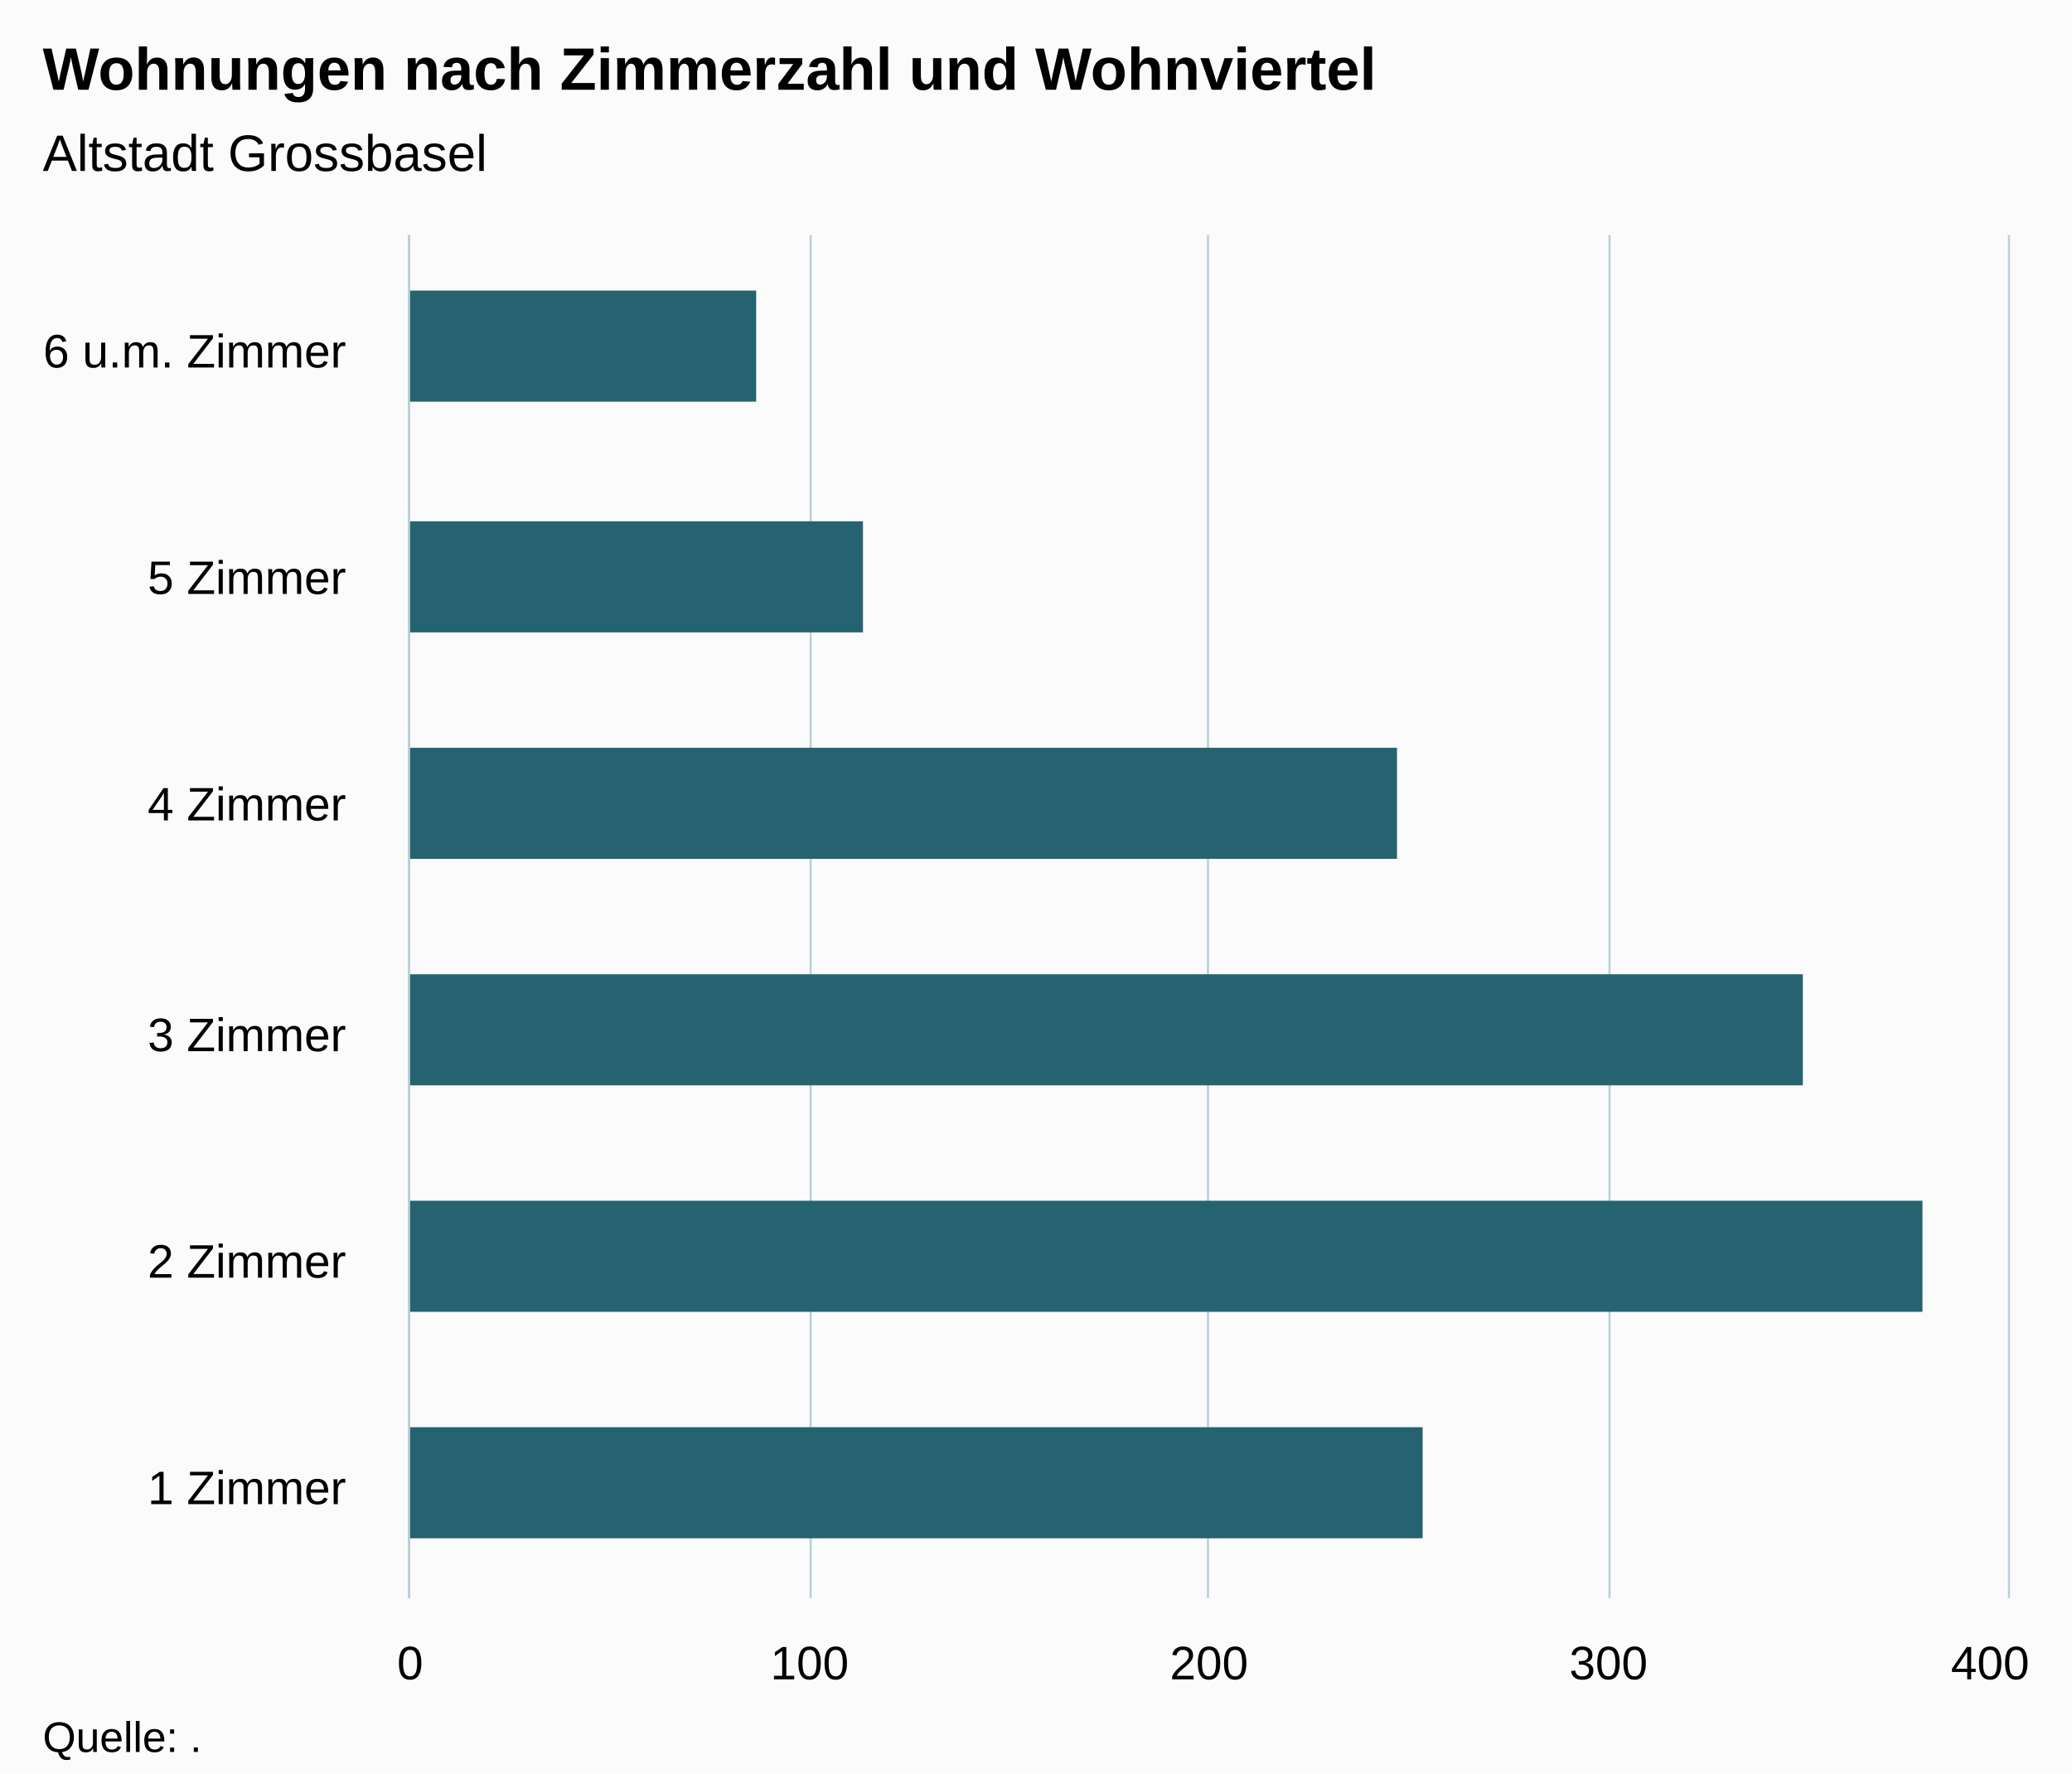
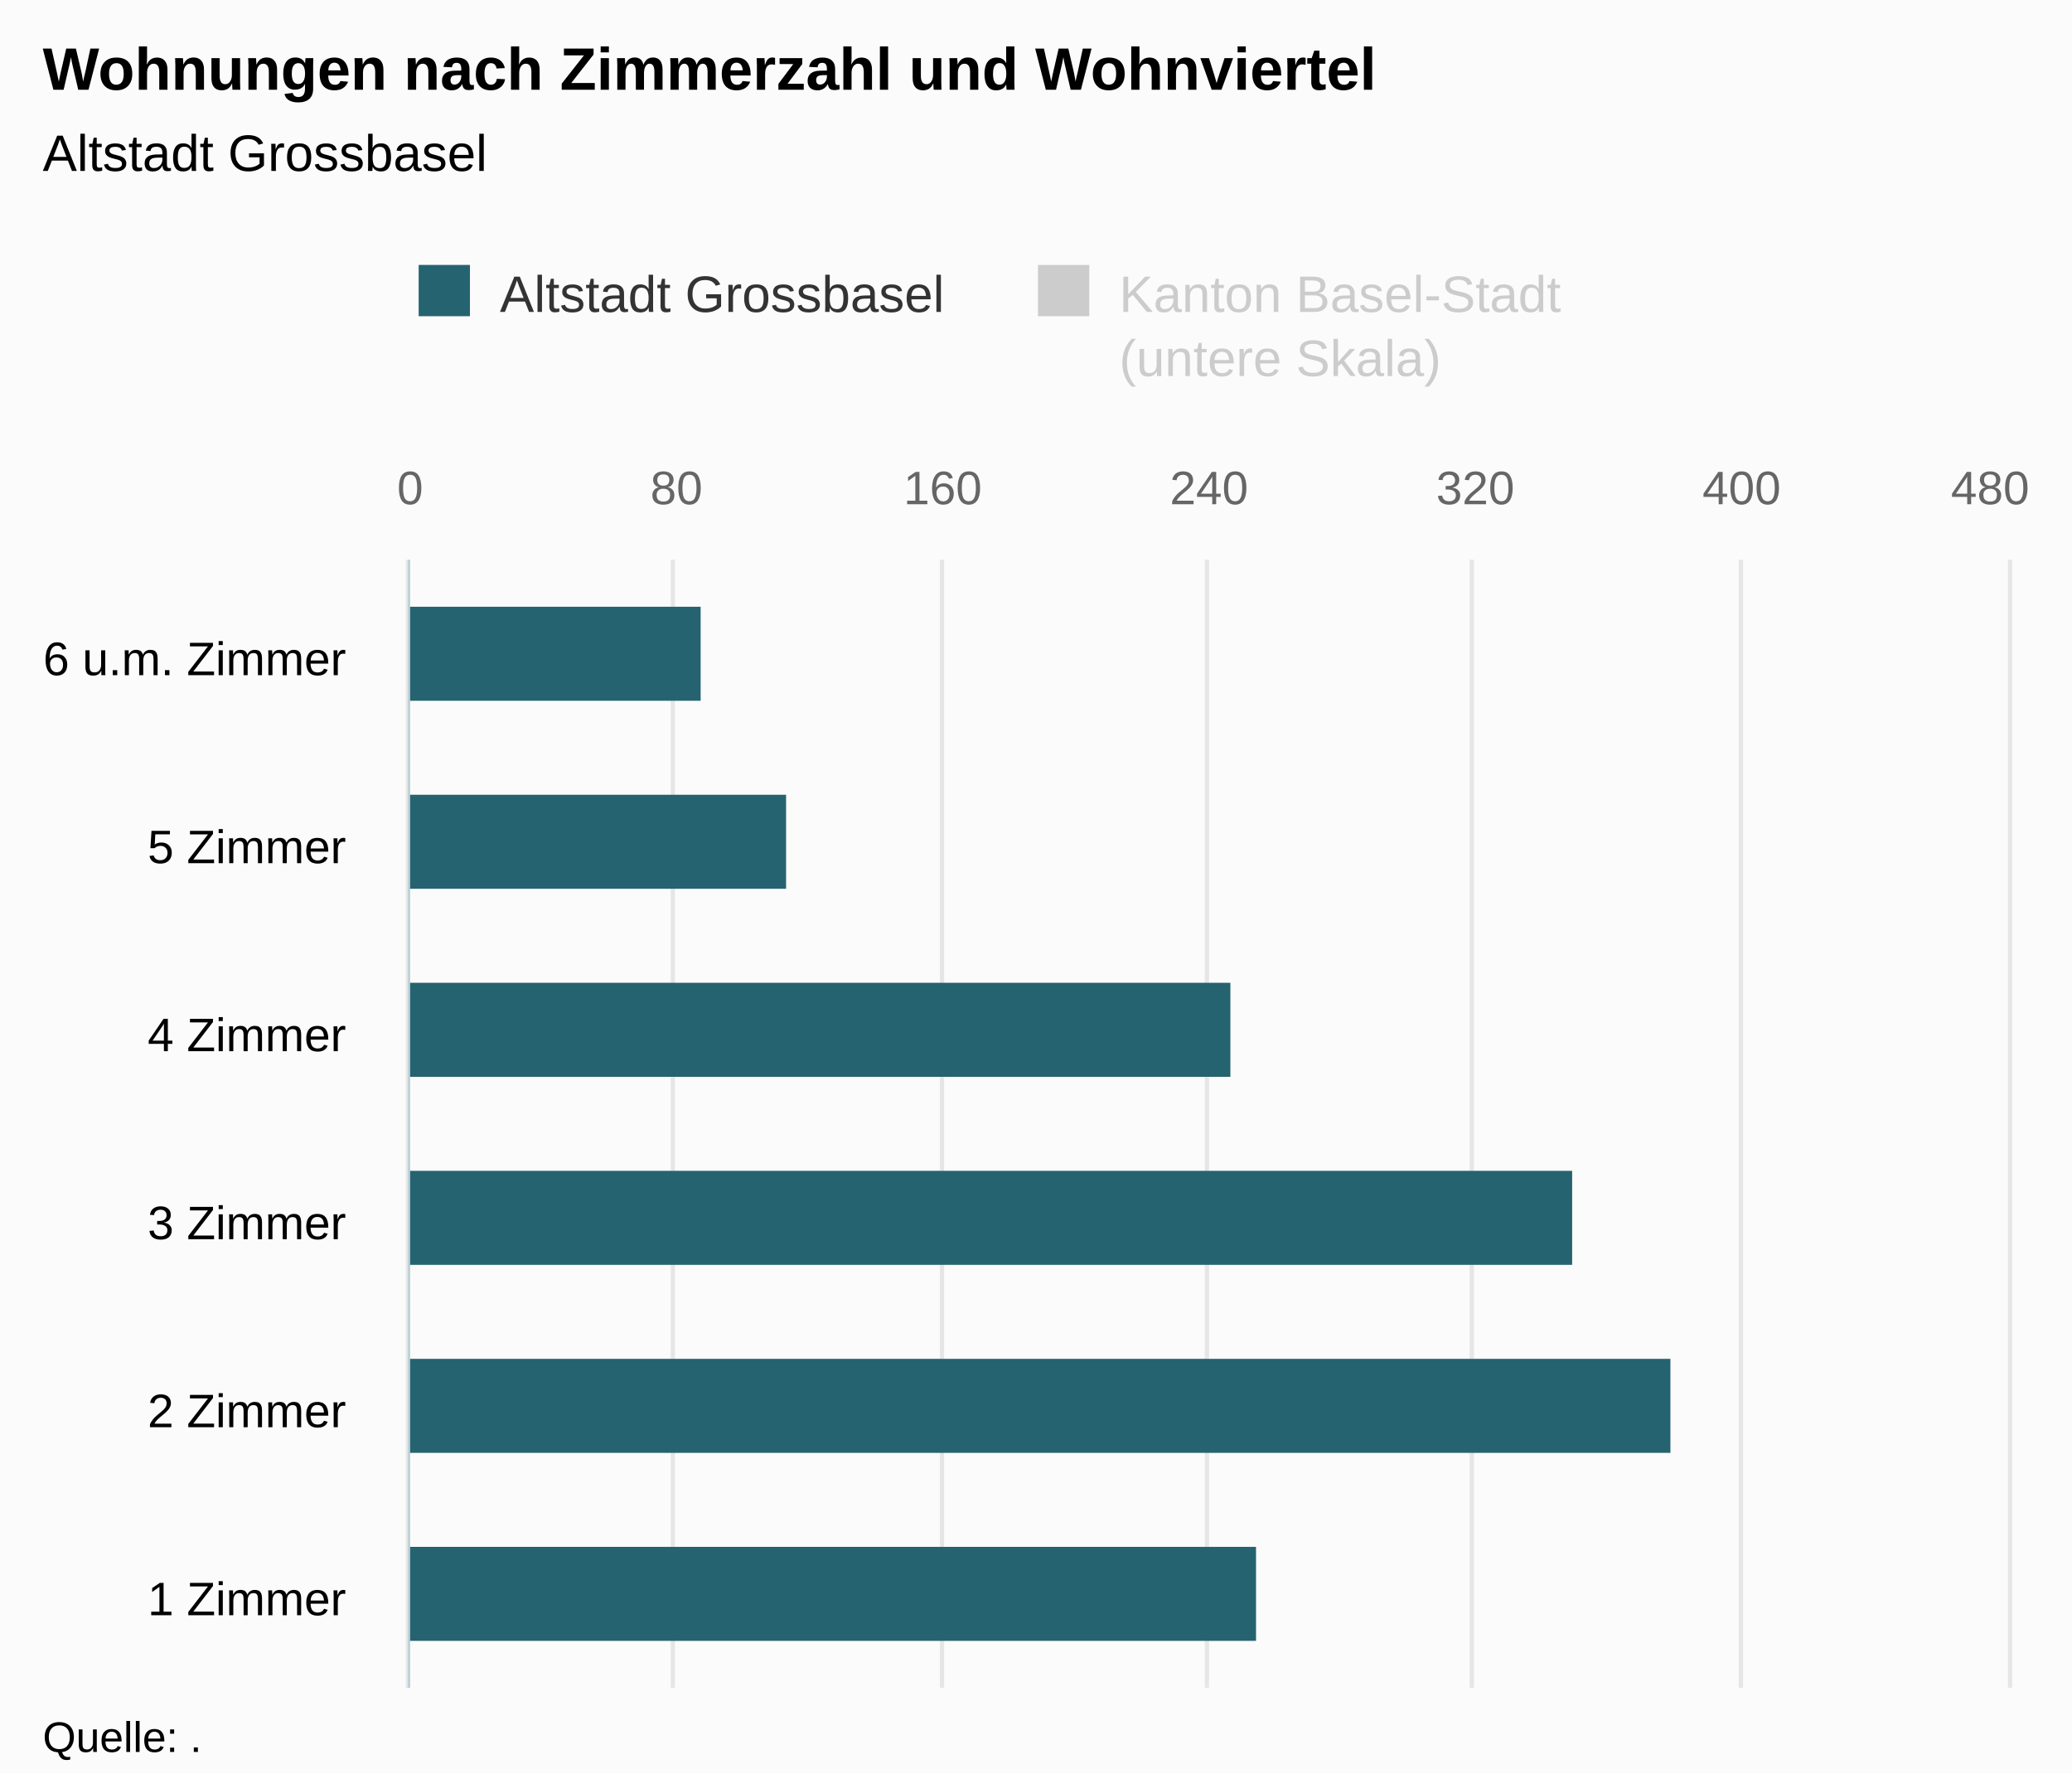
<svg xmlns="http://www.w3.org/2000/svg" version="1.1" class="highcharts-root" style="font-family:Arial;font-size:12px;" viewBox="0 0 485 415">
  <defs>
-     <clipPath id="highcharts-jd6or6r-6">
-       <rect x="0" y="0" width="319" height="374" fill="none" />
+     <clipPath id="highcharts-ogkv2pv-8">
+       <rect x="0" y="0" width="264" height="374" fill="none" />
    </clipPath>
-     <clipPath id="highcharts-jd6or6r-7">
-       <rect x="0" y="0" width="319" height="374" fill="none" />
+     <clipPath id="highcharts-ogkv2pv-9">
+       <rect x="0" y="0" width="264" height="374" fill="none" />
+     </clipPath>
+     <clipPath id="highcharts-ogkv2pv-10">
+       <rect x="0" y="0" width="264" height="374" fill="none" />
    </clipPath>
  </defs>
  <rect fill="#fbfbfb" class="highcharts-background" x="0" y="0" width="485" height="415" rx="0" ry="0" />
-   <rect fill="none" class="highcharts-plot-background" x="96" y="55" width="374" height="319" />
+   <rect fill="none" class="highcharts-plot-background" x="96" y="131" width="374" height="264" />
  <g class="highcharts-pane-group" data-z-index="0" />
  <g class="highcharts-grid highcharts-xaxis-grid " data-z-index="1">
-     <path fill="none" data-z-index="1" class="highcharts-grid-line" d="M 96 321.5 L 470 321.5" opacity="1" />
-     <path fill="none" data-z-index="1" class="highcharts-grid-line" d="M 96 268.5 L 470 268.5" opacity="1" />
-     <path fill="none" data-z-index="1" class="highcharts-grid-line" d="M 96 215.5 L 470 215.5" opacity="1" />
-     <path fill="none" data-z-index="1" class="highcharts-grid-line" d="M 96 161.5 L 470 161.5" opacity="1" />
-     <path fill="none" data-z-index="1" class="highcharts-grid-line" d="M 96 108.5 L 470 108.5" opacity="1" />
-     <path fill="none" data-z-index="1" class="highcharts-grid-line" d="M 96 55.5 L 470 55.5" opacity="1" />
-     <path fill="none" data-z-index="1" class="highcharts-grid-line" d="M 96 374.5 L 470 374.5" opacity="1" />
+     <path fill="none" data-z-index="1" class="highcharts-grid-line" d="M 96 351.5 L 470 351.5" opacity="1" />
+     <path fill="none" data-z-index="1" class="highcharts-grid-line" d="M 96 307.5 L 470 307.5" opacity="1" />
+     <path fill="none" data-z-index="1" class="highcharts-grid-line" d="M 96 263.5 L 470 263.5" opacity="1" />
+     <path fill="none" data-z-index="1" class="highcharts-grid-line" d="M 96 219.5 L 470 219.5" opacity="1" />
+     <path fill="none" data-z-index="1" class="highcharts-grid-line" d="M 96 175.5 L 470 175.5" opacity="1" />
+     <path fill="none" data-z-index="1" class="highcharts-grid-line" d="M 96 131.5 L 470 131.5" opacity="1" />
+     <path fill="none" data-z-index="1" class="highcharts-grid-line" d="M 96 395.5 L 470 395.5" opacity="1" />
  </g>
+   <g class="highcharts-grid highcharts-yaxis-grid " data-z-index="1" />
  <g class="highcharts-grid highcharts-yaxis-grid " data-z-index="1">
-     <path fill="none" stroke="#B9CFD7" stroke-width="0.5" data-z-index="1" class="highcharts-grid-line" d="M 95.75 55 L 95.75 374" opacity="1" />
-     <path fill="none" stroke="#B9CFD7" stroke-width="0.5" data-z-index="1" class="highcharts-grid-line" d="M 189.75 55 L 189.75 374" opacity="1" />
-     <path fill="none" stroke="#B9CFD7" stroke-width="0.5" data-z-index="1" class="highcharts-grid-line" d="M 282.75 55 L 282.75 374" opacity="1" />
-     <path fill="none" stroke="#B9CFD7" stroke-width="0.5" data-z-index="1" class="highcharts-grid-line" d="M 376.75 55 L 376.75 374" opacity="1" />
-     <path fill="none" stroke="#B9CFD7" stroke-width="0.5" data-z-index="1" class="highcharts-grid-line" d="M 470.25 55 L 470.25 374" opacity="1" />
+     <path fill="none" stroke="#e6e6e6" stroke-width="1" data-z-index="1" class="highcharts-grid-line" d="M 95.5 131 L 95.5 395" opacity="1" />
+     <path fill="none" stroke="#e6e6e6" stroke-width="1" data-z-index="1" class="highcharts-grid-line" d="M 157.5 131 L 157.5 395" opacity="1" />
+     <path fill="none" stroke="#e6e6e6" stroke-width="1" data-z-index="1" class="highcharts-grid-line" d="M 220.5 131 L 220.5 395" opacity="1" />
+     <path fill="none" stroke="#e6e6e6" stroke-width="1" data-z-index="1" class="highcharts-grid-line" d="M 282.5 131 L 282.5 395" opacity="1" />
+     <path fill="none" stroke="#e6e6e6" stroke-width="1" data-z-index="1" class="highcharts-grid-line" d="M 344.5 131 L 344.5 395" opacity="1" />
+     <path fill="none" stroke="#e6e6e6" stroke-width="1" data-z-index="1" class="highcharts-grid-line" d="M 407.5 131 L 407.5 395" opacity="1" />
+     <path fill="none" stroke="#e6e6e6" stroke-width="1" data-z-index="1" class="highcharts-grid-line" d="M 470.5 131 L 470.5 395" opacity="1" />
  </g>
-   <rect fill="none" class="highcharts-plot-border" data-z-index="1" x="96" y="55" width="374" height="319" />
+   <rect fill="none" class="highcharts-plot-border" data-z-index="1" x="96" y="131" width="374" height="264" />
  <g class="highcharts-axis highcharts-xaxis " data-z-index="2">
-     <path fill="none" class="highcharts-axis-line" stroke="#B9CFD7" stroke-width="0.5" data-z-index="7" d="M 95.75 55 L 95.75 374" />
+     <path fill="none" class="highcharts-axis-line" stroke="#B9CFD7" stroke-width="0.5" data-z-index="7" d="M 95.75 131 L 95.75 395" />
  </g>
  <g class="highcharts-axis highcharts-yaxis " data-z-index="2">
-     <path fill="none" class="highcharts-axis-line" data-z-index="7" d="M 96 374 L 470 374" />
+     <path fill="none" class="highcharts-axis-line" data-z-index="7" d="M 96 395 L 470 395" />
+   </g>
+   <g class="highcharts-axis highcharts-yaxis " data-z-index="2">
+     <path fill="none" class="highcharts-axis-line" data-z-index="7" d="M 96 131 L 470 131" />
  </g>
  <g class="highcharts-series-group" data-z-index="3">
-     <g data-z-index="0.1" class="highcharts-series highcharts-series-0 highcharts-bar-series " transform="translate(470,374) rotate(90) scale(-1,1) scale(1 1)" clip-path="url(#highcharts-jd6or6r-7)">
-       <rect x="14" y="137" width="26" height="238" fill="rgb(37, 99, 112)" class="highcharts-point" />
-       <rect x="67" y="20" width="26" height="355" fill="rgb(37, 99, 112)" class="highcharts-point" />
-       <rect x="120" y="48" width="26" height="327" fill="rgb(37, 99, 112)" class="highcharts-point" />
-       <rect x="173" y="143" width="26" height="232" fill="rgb(37, 99, 112)" class="highcharts-point" />
-       <rect x="226" y="268" width="26" height="107" fill="rgb(37, 99, 112)" class="highcharts-point" />
-       <rect x="280" y="293" width="26" height="82" fill="rgb(37, 99, 112)" class="highcharts-point" />
+     <g data-z-index="0.1" class="highcharts-series highcharts-series-0 highcharts-bar-series " visibility="hidden" transform="translate(470,395) rotate(90) scale(-1,1) scale(1 1)" clip-path="url(#highcharts-ogkv2pv-9)" />
+     <g data-z-index="0.1" class="highcharts-markers highcharts-series-0 highcharts-bar-series " visibility="hidden" transform="translate(470,395) rotate(90) scale(-1,1) scale(1 1)" clip-path="none" />
+     <g data-z-index="0.1" class="highcharts-series highcharts-series-1 highcharts-bar-series " transform="translate(470,395) rotate(90) scale(-1,1) scale(1 1)" clip-path="url(#highcharts-ogkv2pv-10)">
+       <rect x="11" y="176" width="22" height="199" fill="rgb(37, 99, 112)" class="highcharts-point" />
+       <rect x="55" y="79" width="22" height="296" fill="rgb(37, 99, 112)" class="highcharts-point" />
+       <rect x="99" y="102" width="22" height="273" fill="rgb(37, 99, 112)" class="highcharts-point" />
+       <rect x="143" y="182" width="22" height="193" fill="rgb(37, 99, 112)" class="highcharts-point" />
+       <rect x="187" y="286" width="22" height="89" fill="rgb(37, 99, 112)" class="highcharts-point" />
+       <rect x="231" y="306" width="22" height="69" fill="rgb(37, 99, 112)" class="highcharts-point" />
    </g>
-     <g data-z-index="0.1" class="highcharts-markers highcharts-series-0 highcharts-bar-series " transform="translate(470,374) rotate(90) scale(-1,1) scale(1 1)" clip-path="none" />
+     <g data-z-index="0.1" class="highcharts-markers highcharts-series-1 highcharts-bar-series " transform="translate(470,395) rotate(90) scale(-1,1) scale(1 1)" clip-path="none" />
  </g>
  <text x="10" text-anchor="start" class="highcharts-title" data-z-index="4" style="color:#000000;font-size:14px;font-weight:bold;fill:#000000;" y="21">
    <tspan>Wohnungen nach Zimmerzahl und Wohnviertel</tspan>
  </text>
  <text x="10" text-anchor="start" class="highcharts-subtitle" data-z-index="4" style="color:#000000;font-size:12px;font-weight:normal;font-family:Arial;fill:#000000;" y="40">
    <tspan>Altstadt Grossbasel</tspan>
  </text>
+   <g class="highcharts-legend" data-z-index="7" transform="translate(88,55)">
+     <rect fill="none" class="highcharts-legend-box" rx="0" ry="0" x="0" y="0" width="285" height="40" visibility="visible" />
+     <g data-z-index="1">
+       <g>
+         <g class="highcharts-legend-item highcharts-bar-series highcharts-color-undefined highcharts-series-1" data-z-index="1" transform="translate(8,3)">
+           <text x="21" style="color:#333333;font-size:12px;font-weight:normal;cursor:pointer;fill:#333333;" text-anchor="start" data-z-index="2" y="15">
+             <tspan>Altstadt Grossbasel</tspan>
+           </text>
+           <rect x="2" y="4" width="12" height="12" fill="rgb(37, 99, 112)" class="highcharts-point" data-z-index="3" />
+         </g>
+         <g class="highcharts-legend-item highcharts-bar-series highcharts-color-undefined highcharts-series-0 highcharts-legend-item-hidden" data-z-index="1" transform="translate(152.9688,3)">
+           <text x="21" y="15" style="color:#cccccc;font-size:12px;font-weight:normal;cursor:pointer;fill:#cccccc;" text-anchor="start" data-z-index="2">
+             <tspan>Kanton Basel-Stadt</tspan>
+             <tspan x="21" dy="15">(untere Skala)</tspan>
+           </text>
+           <rect x="2" y="4" width="12" height="12" fill="#cccccc" class="highcharts-point" data-z-index="3" />
+         </g>
+       </g>
+     </g>
+   </g>
  <g class="highcharts-axis-labels highcharts-xaxis-labels " data-z-index="7">
-     <text x="81" style="color:#000000;cursor:default;font-size:11px;fill:#000000;" text-anchor="end" transform="translate(0,0)" y="352" opacity="1">
+     <text x="81" style="color:#000000;cursor:default;font-size:11px;fill:#000000;" text-anchor="end" transform="translate(0,0)" y="378" opacity="1">
      <tspan>1 Zimmer</tspan>
    </text>
-     <text x="81" style="color:#000000;cursor:default;font-size:11px;fill:#000000;" text-anchor="end" transform="translate(0,0)" y="299" opacity="1">
+     <text x="81" style="color:#000000;cursor:default;font-size:11px;fill:#000000;" text-anchor="end" transform="translate(0,0)" y="334" opacity="1">
      <tspan>2 Zimmer</tspan>
    </text>
-     <text x="81" style="color:#000000;cursor:default;font-size:11px;fill:#000000;" text-anchor="end" transform="translate(0,0)" y="246" opacity="1">
+     <text x="81" style="color:#000000;cursor:default;font-size:11px;fill:#000000;" text-anchor="end" transform="translate(0,0)" y="290" opacity="1">
      <tspan>3 Zimmer</tspan>
    </text>
-     <text x="81" style="color:#000000;cursor:default;font-size:11px;fill:#000000;" text-anchor="end" transform="translate(0,0)" y="192" opacity="1">
+     <text x="81" style="color:#000000;cursor:default;font-size:11px;fill:#000000;" text-anchor="end" transform="translate(0,0)" y="246" opacity="1">
      <tspan>4 Zimmer</tspan>
    </text>
-     <text x="81" style="color:#000000;cursor:default;font-size:11px;fill:#000000;" text-anchor="end" transform="translate(0,0)" y="139" opacity="1">
+     <text x="81" style="color:#000000;cursor:default;font-size:11px;fill:#000000;" text-anchor="end" transform="translate(0,0)" y="202" opacity="1">
      <tspan>5 Zimmer</tspan>
    </text>
-     <text x="81" style="color:#000000;cursor:default;font-size:11px;fill:#000000;" text-anchor="end" transform="translate(0,0)" y="86" opacity="1">
+     <text x="81" style="color:#000000;cursor:default;font-size:11px;fill:#000000;" text-anchor="end" transform="translate(0,0)" y="158" opacity="1">
      <tspan>6 u.m. Zimmer</tspan>
    </text>
  </g>
+   <g class="highcharts-axis-labels highcharts-yaxis-labels " data-z-index="7" />
  <g class="highcharts-axis-labels highcharts-yaxis-labels " data-z-index="7">
-     <text x="96" style="color:#000000;cursor:default;font-size:11px;fill:#000000;" text-anchor="middle" transform="translate(0,0)" y="393" opacity="1">0</text>
-     <text x="189.5" style="color:#000000;cursor:default;font-size:11px;fill:#000000;" text-anchor="middle" transform="translate(0,0)" y="393" opacity="1">100</text>
-     <text x="283" style="color:#000000;cursor:default;font-size:11px;fill:#000000;" text-anchor="middle" transform="translate(0,0)" y="393" opacity="1">200</text>
-     <text x="376.5" style="color:#000000;cursor:default;font-size:11px;fill:#000000;" text-anchor="middle" transform="translate(0,0)" y="393" opacity="1">300</text>
-     <text x="465.836" style="color:#000000;cursor:default;font-size:11px;fill:#000000;" text-anchor="middle" transform="translate(0,0)" y="393" opacity="1">400</text>
+     <text x="96" style="color:#666666;cursor:default;font-size:11px;fill:#666666;" text-anchor="middle" transform="translate(0,0)" y="118" opacity="1">0</text>
+     <text x="283" style="color:#666666;cursor:default;font-size:11px;fill:#666666;" text-anchor="middle" transform="translate(0,0)" y="118" opacity="1">240</text>
+     <text x="158.333" style="color:#666666;cursor:default;font-size:11px;fill:#666666;" text-anchor="middle" transform="translate(0,0)" y="118" opacity="1">80</text>
+     <text x="220.667" style="color:#666666;cursor:default;font-size:11px;fill:#666666;" text-anchor="middle" transform="translate(0,0)" y="118" opacity="1">160</text>
+     <text x="345.333" style="color:#666666;cursor:default;font-size:11px;fill:#666666;" text-anchor="middle" transform="translate(0,0)" y="118" opacity="1">320</text>
+     <text x="407.667" style="color:#666666;cursor:default;font-size:11px;fill:#666666;" text-anchor="middle" transform="translate(0,0)" y="118" opacity="1">400</text>
+     <text x="465.836" style="color:#666666;cursor:default;font-size:11px;fill:#666666;" text-anchor="middle" transform="translate(0,0)" y="118" opacity="1">480</text>
  </g>
  <text x="10" class="highcharts-credits" text-anchor="start" data-z-index="8" style="cursor:default;color:#000000;font-size:10px;fill:#000000;" y="410">
    <tspan>Quelle: .</tspan>
  </text>
</svg>
